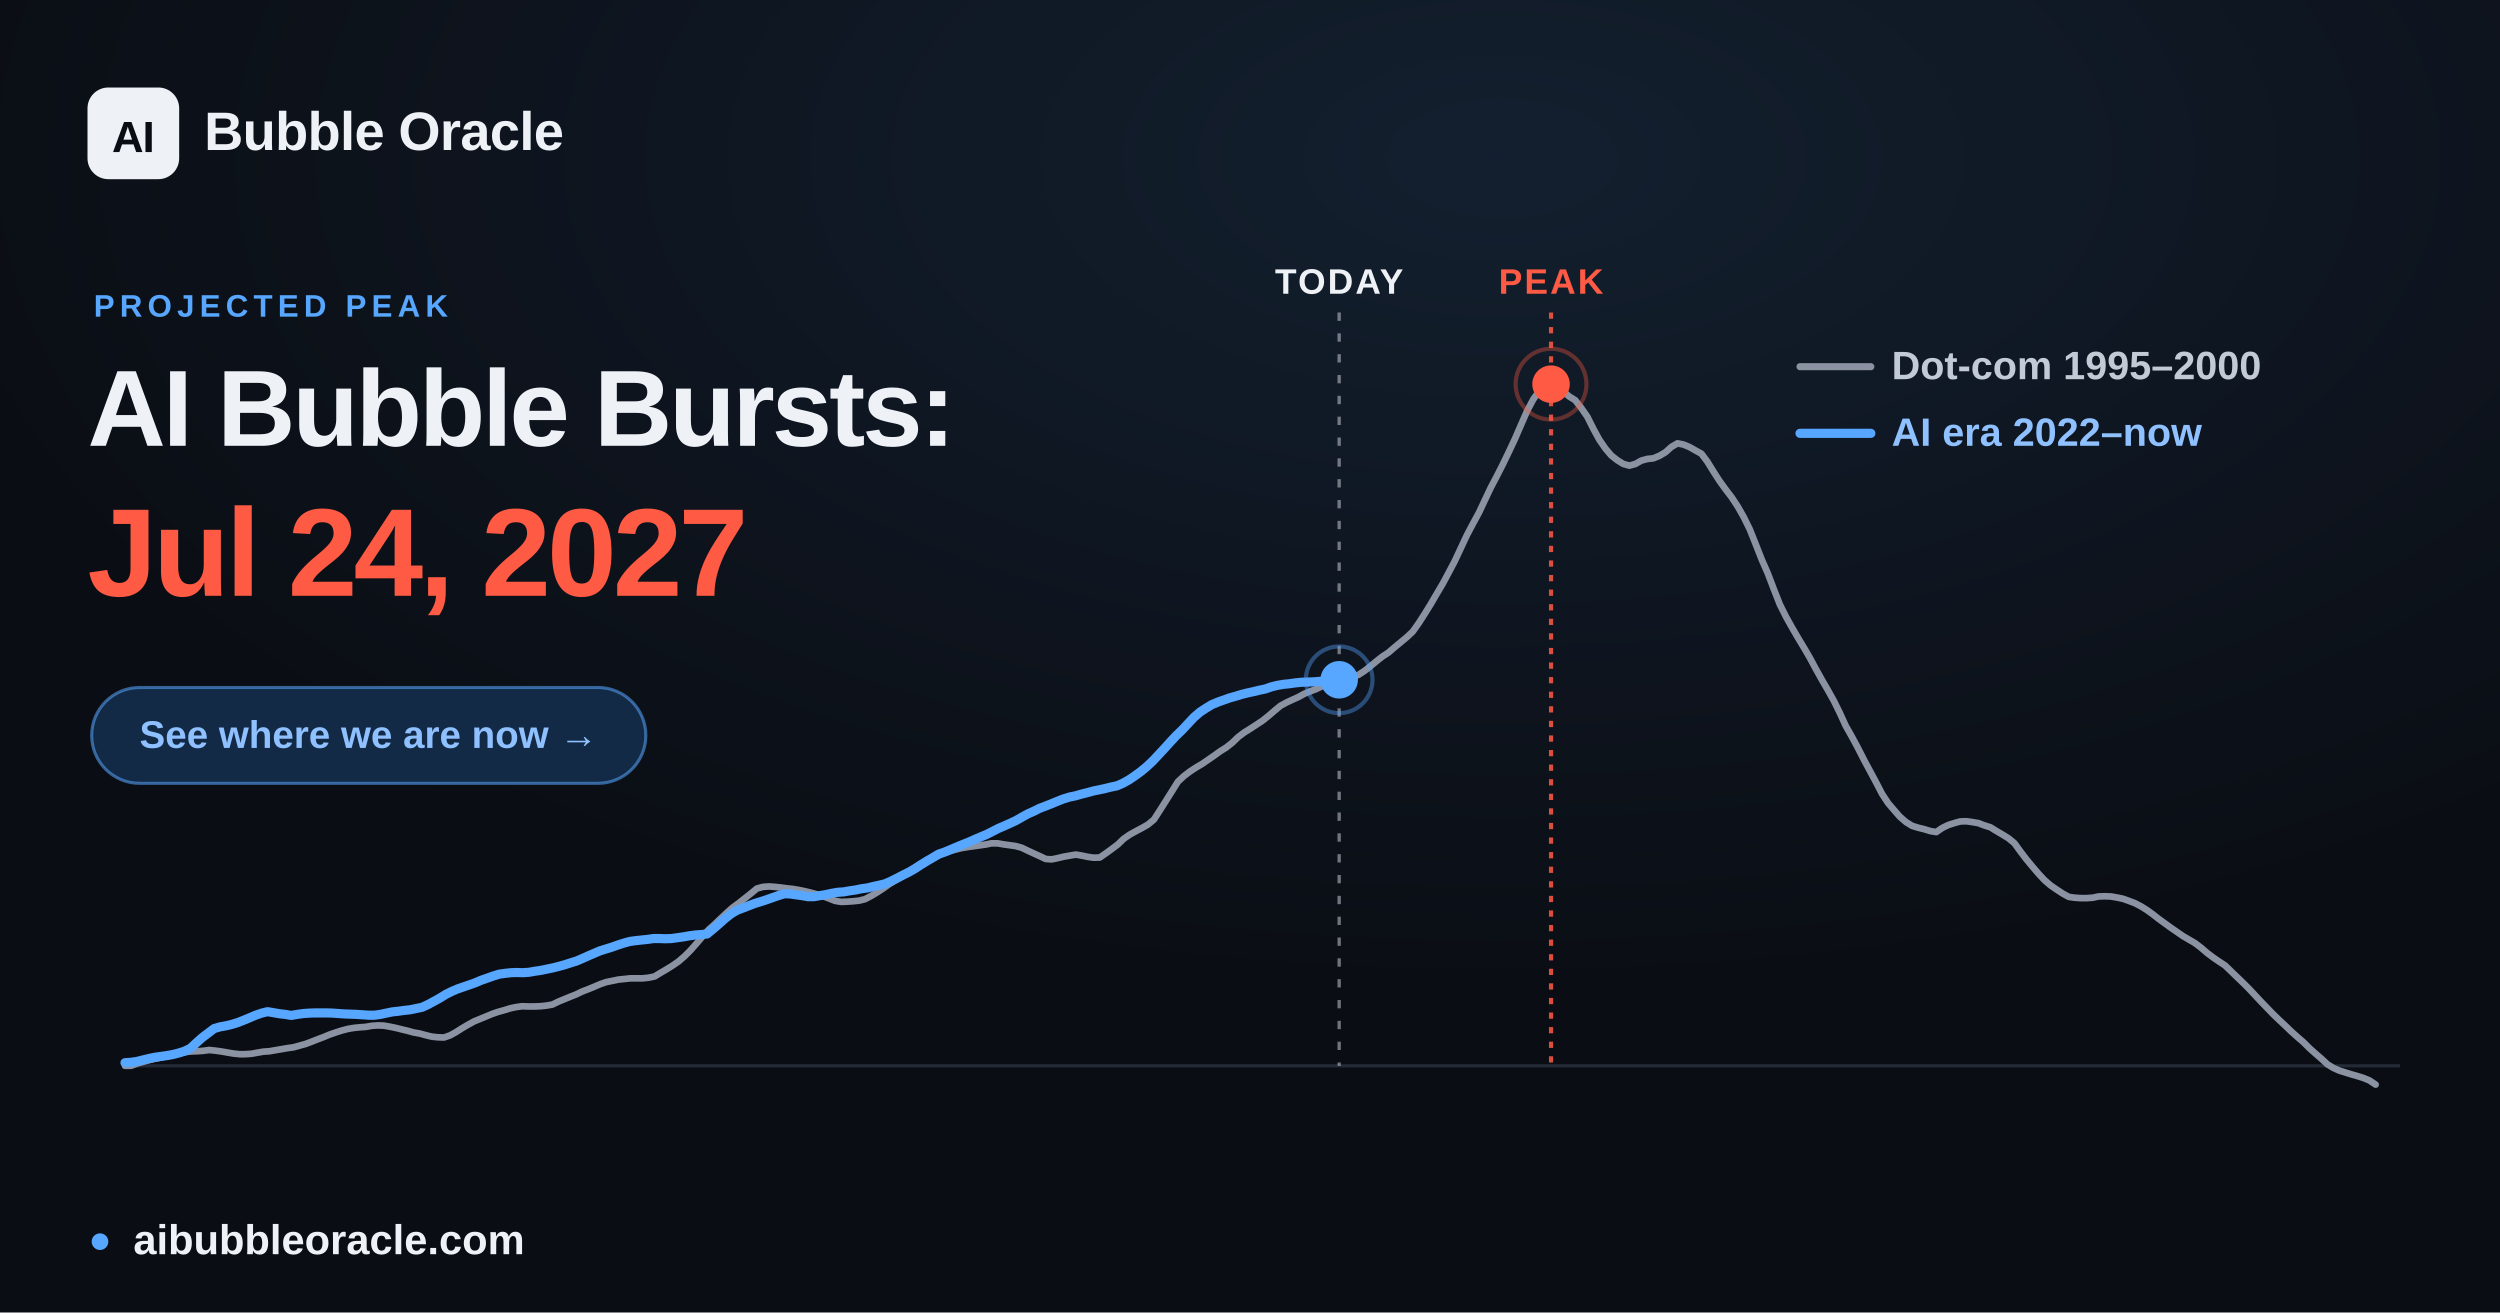
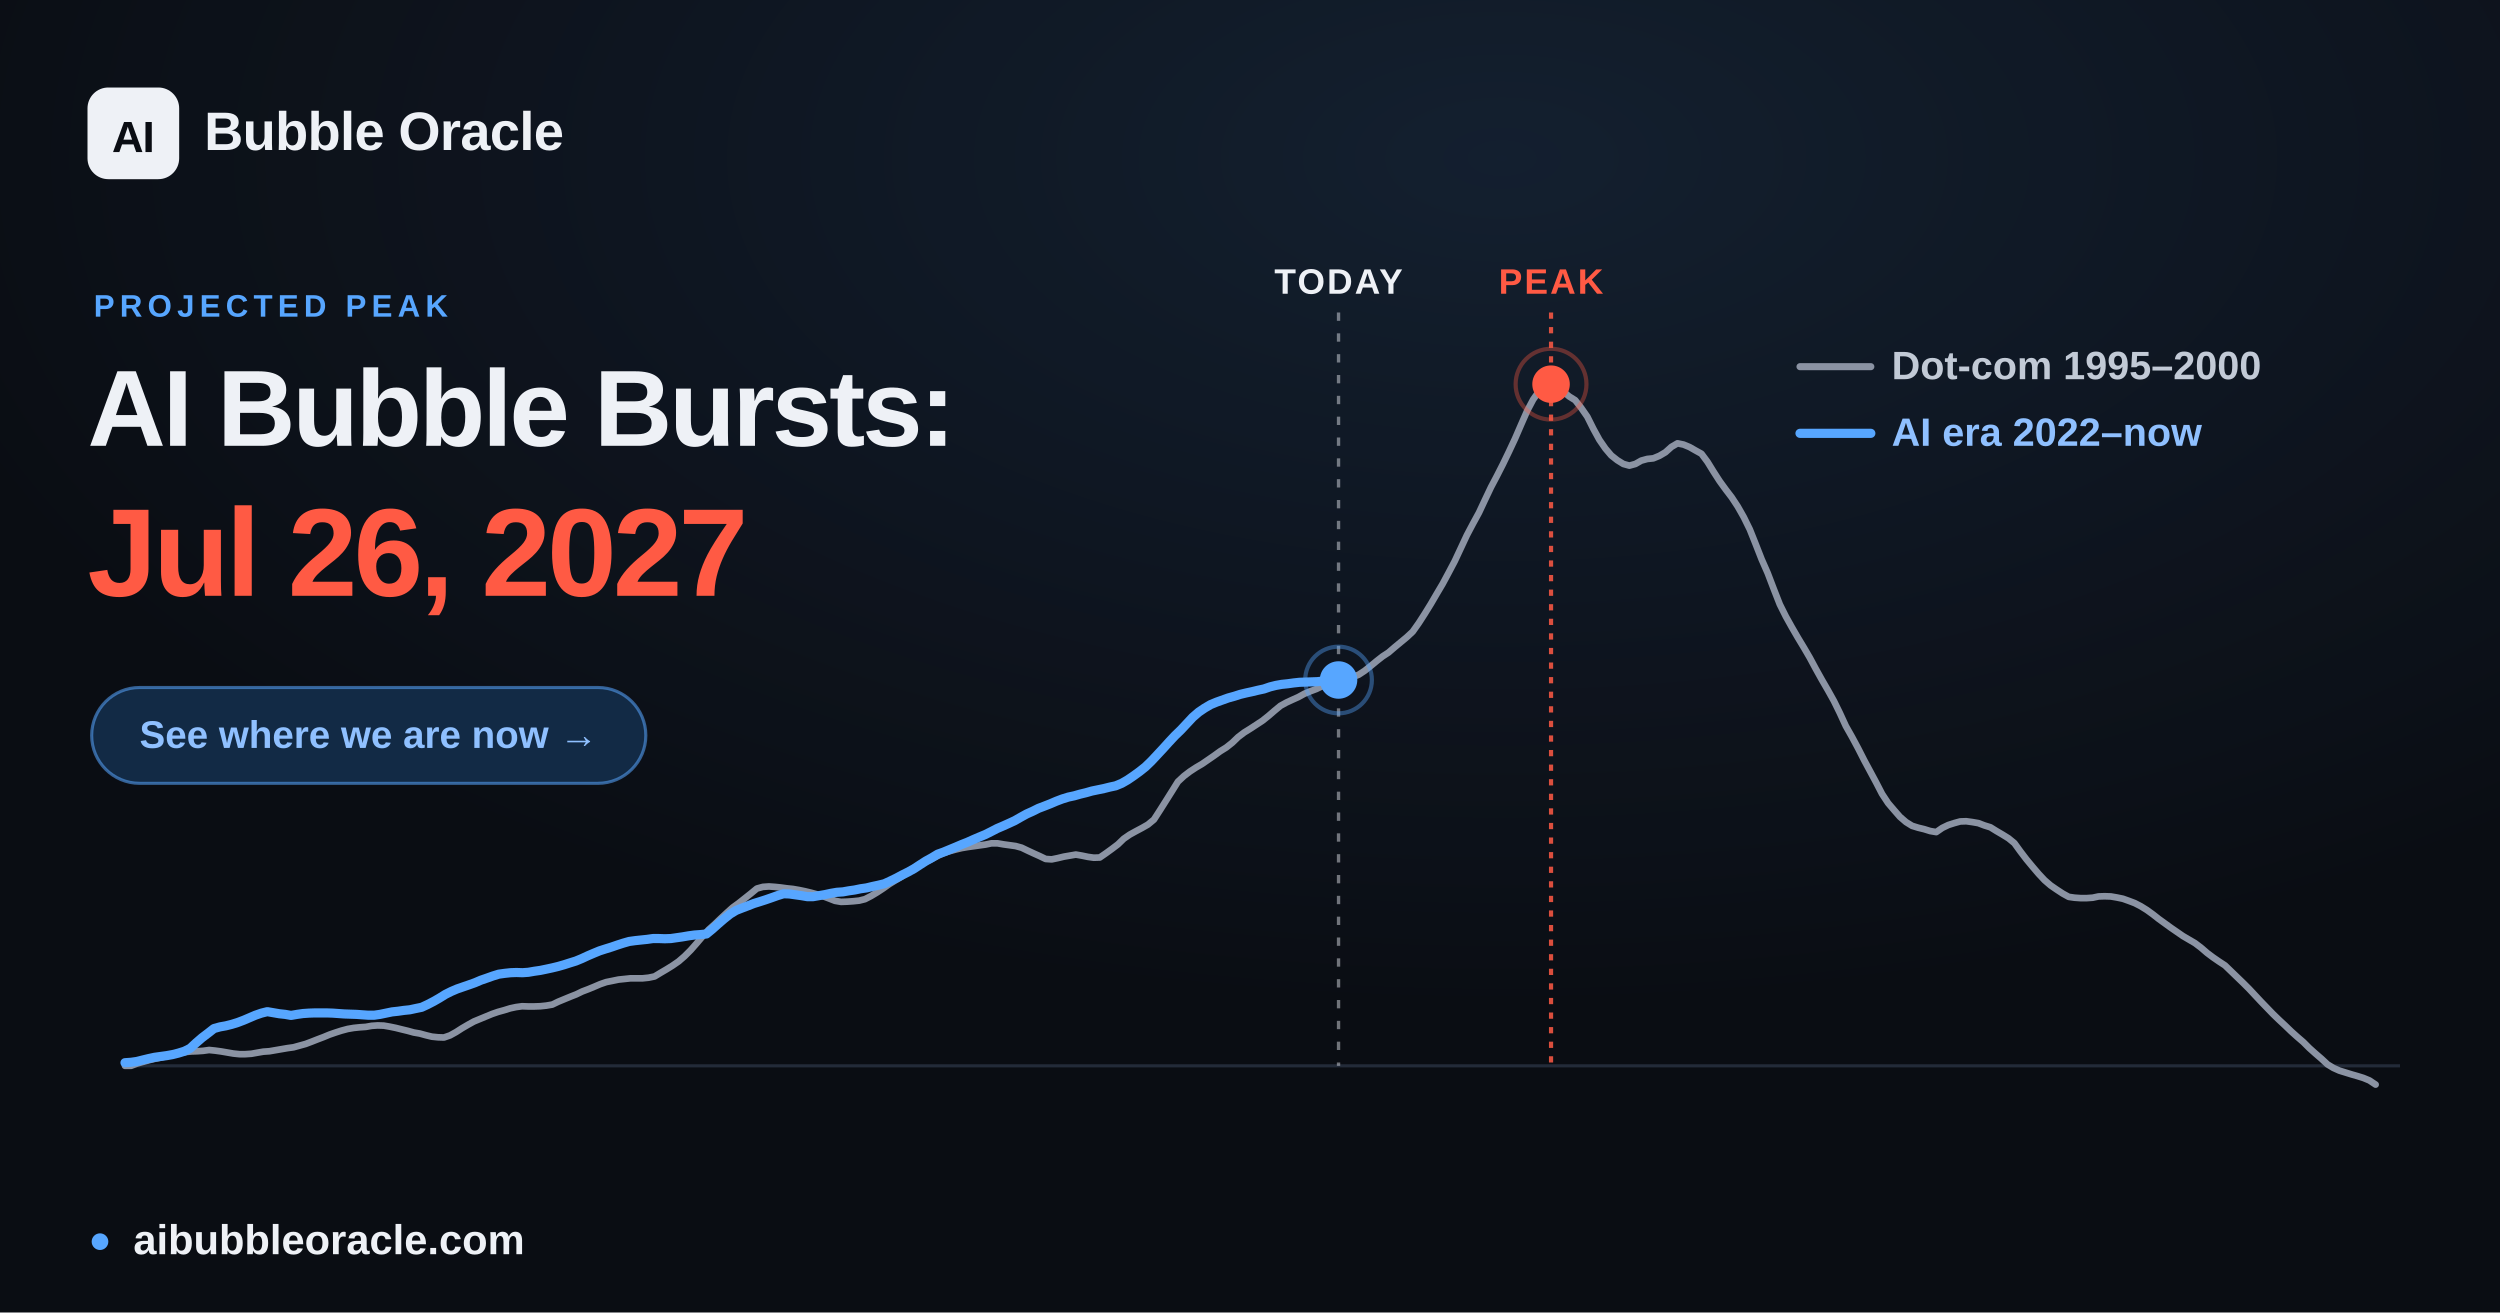
<svg xmlns="http://www.w3.org/2000/svg" width="1200" height="630" viewBox="0 0 1200 630" font-family="Arial, 'Liberation Sans', 'DejaVu Sans', sans-serif">
  <defs>
    <radialGradient id="glow" cx="60%" cy="12%" r="65%">
      <stop offset="0" stop-color="#57a6ff" stop-opacity="0.12" />
      <stop offset="1" stop-color="#57a6ff" stop-opacity="0" />
    </radialGradient>
  </defs>
  <rect width="1200" height="630" fill="#0a0d13" />
  <rect width="1200" height="630" fill="url(#glow)" />
  <line x1="60.0" y1="511.6" x2="1152.0" y2="511.6" stroke="#232b39" stroke-width="1.5" />
-   <line x1="642.8" y1="150" x2="642.8" y2="511.6" stroke="#eef1f6" stroke-opacity="0.45" stroke-width="1.6" stroke-dasharray="4 6" />
-   <text x="642.8" y="141" text-anchor="middle" font-size="17" font-weight="700" fill="#eef1f6" letter-spacing="1">TODAY</text>
+   <line x1="642.5" y1="150" x2="642.5" y2="511.6" stroke="#eef1f6" stroke-opacity="0.45" stroke-width="1.6" stroke-dasharray="4 6" />
+   <text x="642.5" y="141" text-anchor="middle" font-size="17" font-weight="700" fill="#eef1f6" letter-spacing="1">TODAY</text>
  <line x1="744.5" y1="150" x2="744.5" y2="511.6" stroke="#ff5a44" stroke-opacity="0.85" stroke-width="2" stroke-dasharray="3 4" />
  <text x="744.5" y="141" text-anchor="middle" font-size="17" font-weight="700" fill="#ff5a44" letter-spacing="1">PEAK</text>
  <polyline points="60.0,511.6 62.9,511.6 65.8,510.5 68.6,509.7 71.5,508.9 74.4,508.2 77.3,507.6 80.3,506.9 83.1,506.2 86.0,505.6 88.9,505.0 91.8,504.7 94.6,504.6 97.5,504.4 100.4,504.0 103.3,504.3 106.2,504.7 109.1,505.2 112.0,505.7 114.9,506.0 117.8,506.0 120.7,505.8 123.5,505.3 126.4,504.8 129.3,504.6 132.2,504.1 135.1,503.6 138.0,503.1 140.9,502.7 143.8,501.9 146.7,501.1 149.6,500.0 152.4,498.9 155.3,497.8 158.2,496.6 161.1,495.6 163.9,494.7 166.9,493.9 169.8,493.4 172.7,493.1 175.6,492.9 178.4,492.4 181.3,492.2 184.2,492.3 187.1,492.8 190.0,493.4 192.8,494.1 195.7,494.8 198.6,495.6 201.5,496.1 204.4,496.9 207.3,497.6 210.2,497.9 213.1,498.0 216.0,497.0 218.9,495.4 221.7,493.6 224.6,491.9 227.5,490.3 230.4,489.1 233.3,487.9 236.2,486.7 239.1,485.7 242.0,484.9 244.9,484.0 247.7,483.4 250.6,483.0 253.5,483.1 256.4,483.1 259.3,483.0 262.2,482.7 265.1,482.2 268.0,480.8 270.9,479.6 273.8,478.4 276.6,477.3 279.5,475.9 282.4,474.8 285.3,473.6 288.1,472.4 291.0,471.4 294.0,470.8 296.9,470.2 299.8,469.9 302.6,469.6 305.5,469.6 308.4,469.6 311.3,469.3 314.2,468.7 317.0,467.0 319.9,465.3 322.8,463.5 325.7,461.5 328.6,459.0 331.5,456.1 334.4,452.8 337.3,449.4 340.2,446.2 343.1,443.6 345.9,440.9 348.8,438.2 351.7,435.6 354.6,433.5 357.5,431.2 360.4,428.9 363.3,426.5 366.2,425.7 369.1,425.5 371.9,425.7 374.8,426.0 377.7,426.4 380.6,426.7 383.5,427.2 386.4,427.8 389.3,428.5 392.2,429.3 395.1,430.2 398.0,431.3 400.8,432.4 403.7,432.9 406.6,432.8 409.5,432.6 412.4,432.3 415.2,431.6 418.1,430.1 421.1,428.3 424.0,426.4 426.8,424.4 429.7,422.6 432.6,420.9 435.5,418.9 438.4,416.9 441.2,415.1 444.1,413.8 447.0,412.4 449.9,410.9 452.8,409.5 455.7,408.6 458.6,407.8 461.5,407.1 464.4,406.6 467.3,406.2 470.1,405.8 473.0,405.4 475.9,404.8 478.8,404.8 481.7,405.3 484.6,405.7 487.5,406.1 490.4,406.9 493.3,408.3 496.1,409.6 499.0,410.9 501.9,412.3 504.8,412.5 507.7,411.9 510.6,411.2 513.5,410.7 516.4,410.2 519.3,410.7 522.2,411.3 525.0,411.7 527.9,411.6 530.8,409.6 533.7,407.5 536.6,405.3 539.4,402.6 542.3,400.6 545.2,399.0 548.2,397.4 551.0,395.8 553.9,393.4 556.8,388.9 559.7,384.3 562.6,379.7 565.4,375.2 568.3,372.5 571.2,370.3 574.1,368.4 577.0,366.7 579.9,364.7 582.8,362.7 585.7,360.6 588.6,358.8 591.5,356.5 594.3,353.8 597.2,351.6 600.1,349.8 603.0,347.9 605.9,346.0 608.8,343.7 611.7,341.2 614.6,338.8 617.5,337.2 620.3,335.9 623.2,334.6 626.1,333.0 629.0,331.8 631.9,330.7 634.8,329.3 637.7,327.9 640.6,326.8 643.5,326.2 646.4,325.6 649.2,325.0 652.1,323.9 655.0,322.0 657.9,319.7 660.8,317.3 663.6,315.1 666.5,313.2 669.4,310.7 672.3,308.3 675.2,305.9 678.1,303.2 681.0,299.1 683.9,294.6 686.8,289.9 689.6,285.1 692.5,280.2 695.4,274.8 698.3,269.3 701.2,263.1 704.1,256.9 707.0,251.4 709.9,246.1 712.8,239.9 715.7,233.8 718.5,228.5 721.4,222.8 724.3,216.8 727.2,210.6 730.1,203.9 733.0,197.3 735.9,191.8 738.8,187.7 741.7,184.7 744.5,184.4 747.4,185.6 750.3,187.9 753.2,190.3 756.1,192.1 758.9,195.7 761.9,200.0 764.8,205.8 767.7,211.1 770.6,215.3 773.4,218.6 776.3,220.9 779.2,222.7 782.1,223.5 785.0,222.7 787.8,221.1 790.7,220.3 793.6,220.0 796.5,218.8 799.4,217.1 802.3,214.5 805.2,212.8 808.1,213.4 811.0,214.6 813.8,216.2 816.7,217.8 819.6,221.7 822.5,226.4 825.4,230.9 828.3,234.9 831.2,238.7 834.1,243.1 837.0,248.2 839.9,254.1 842.7,261.1 845.6,268.5 848.5,275.1 851.4,282.7 854.3,290.1 857.2,295.9 860.1,301.1 863.0,306.1 865.9,310.9 868.7,315.7 871.6,321.1 874.5,326.3 877.4,331.3 880.3,336.5 883.1,342.2 886.0,348.5 889.0,353.8 891.9,359.2 894.8,364.9 897.6,370.1 900.5,375.5 903.4,381.1 906.3,385.5 909.2,388.9 912.0,392.1 914.9,394.6 917.8,396.4 920.7,397.3 923.6,398.0 926.5,398.9 929.4,399.4 932.3,397.4 935.2,396.0 938.0,395.1 940.9,394.3 943.8,394.2 946.7,394.6 949.6,395.1 952.5,396.2 955.4,397.1 958.3,398.9 961.2,400.6 964.1,402.4 966.9,404.7 969.8,408.7 972.7,412.5 975.6,416.0 978.5,419.4 981.4,422.5 984.3,425.0 987.2,427.0 990.1,428.9 993.0,430.5 995.8,430.9 998.7,431.1 1001.6,431.1 1004.5,430.9 1007.3,430.3 1010.2,430.2 1013.2,430.3 1016.1,430.8 1019.0,431.4 1021.8,432.4 1024.7,433.5 1027.6,435.0 1030.5,436.8 1033.4,438.9 1036.2,441.1 1039.1,443.2 1042.0,445.3 1044.9,447.3 1047.8,449.3 1050.7,451.0 1053.6,452.7 1056.5,454.9 1059.4,457.4 1062.2,459.5 1065.1,461.5 1068.0,463.4 1070.9,466.2 1073.8,469.0 1076.7,471.8 1079.6,474.7 1082.5,477.8 1085.4,480.9 1088.3,483.9 1091.1,486.8 1094.0,489.6 1096.9,492.3 1099.8,495.1 1102.7,497.7 1105.6,500.2 1108.5,503.1 1111.4,505.7 1114.3,508.2 1117.2,510.9 1120.0,512.6 1122.9,513.9 1125.8,514.8 1128.7,515.7 1131.5,516.5 1134.4,517.4 1137.3,518.6 1140.3,520.6" fill="none" stroke="#8b93a3" stroke-width="3.2" stroke-linejoin="round" stroke-linecap="round" />
-   <polyline points="60.0,510.1 62.9,509.9 65.7,509.5 68.5,508.8 71.4,508.1 74.3,507.5 77.1,507.1 80.0,506.7 82.8,506.2 85.6,505.5 88.5,504.6 91.4,503.2 94.2,500.6 97.0,498.1 99.9,495.9 102.8,493.7 105.6,492.9 108.4,492.4 111.3,491.7 114.2,490.8 117.0,489.7 119.9,488.5 122.7,487.3 125.6,486.3 128.4,485.6 131.3,486.1 134.2,486.6 136.9,486.9 139.8,487.4 142.7,486.9 145.5,486.5 148.4,486.3 151.2,486.2 154.1,486.2 156.9,486.2 159.8,486.3 162.6,486.5 165.5,486.7 168.3,486.8 171.2,486.9 174.1,487.1 176.9,487.3 179.7,487.3 182.6,486.9 185.4,486.3 188.3,485.7 191.1,485.4 194.0,485.0 196.8,484.7 199.7,484.1 202.6,483.5 205.4,482.2 208.2,480.7 211.1,479.1 214.0,477.3 216.8,475.9 219.6,474.7 222.5,473.7 225.4,472.7 228.2,471.7 231.0,470.5 233.9,469.5 236.7,468.5 239.6,467.6 242.5,467.2 245.3,466.9 248.1,466.8 251.0,466.9 253.9,466.7 256.7,466.2 259.5,465.8 262.4,465.2 265.3,464.6 268.1,463.9 271.0,463.1 273.8,462.2 276.7,461.3 279.5,460.1 282.4,458.8 285.2,457.6 288.0,456.4 290.9,455.5 293.8,454.6 296.6,453.6 299.4,452.7 302.3,451.9 305.2,451.5 308.0,451.2 310.9,450.9 313.7,450.5 316.6,450.5 319.4,450.6 322.3,450.5 325.2,450.1 328.0,449.7 330.8,449.2 333.7,448.8 336.5,448.6 339.4,448.3 342.2,446.0 345.1,443.5 347.9,441.0 350.8,438.7 353.6,437.0 356.5,435.9 359.3,434.8 362.2,433.7 365.1,432.8 367.9,431.9 370.7,430.9 373.6,429.9 376.5,429.0 379.3,429.1 382.1,429.5 385.0,429.9 387.8,430.4 390.7,430.4 393.6,429.9 396.4,429.4 399.2,428.8 402.1,428.3 405.0,428.1 407.8,427.6 410.6,427.2 413.5,426.6 416.4,426.2 419.2,425.5 422.0,424.9 424.9,424.2 427.8,422.9 430.6,421.5 433.5,420.0 436.3,418.6 439.1,417.0 442.0,415.1 444.9,413.3 447.7,411.7 450.5,410.0 453.4,409.0 456.3,407.8 459.1,406.6 462.0,405.4 464.8,404.3 467.7,403.0 470.5,401.8 473.4,400.6 476.2,399.2 479.1,397.7 481.9,396.5 484.8,395.2 487.6,393.9 490.4,392.3 493.3,390.7 496.2,389.4 499.0,388.0 501.9,386.9 504.7,385.8 507.6,384.6 510.4,383.5 513.3,382.6 516.2,382.0 519.0,381.2 521.8,380.5 524.7,379.7 527.6,379.1 530.4,378.5 533.2,377.8 536.1,377.2 538.9,376.0 541.8,374.4 544.6,372.5 547.5,370.4 550.3,368.1 553.2,365.4 556.1,362.3 558.9,359.3 561.7,356.2 564.6,353.1 567.5,350.3 570.3,347.3 573.1,344.3 576.0,341.8 578.9,339.9 581.7,338.2 584.6,337.0 587.4,336.0 590.2,335.0 593.1,334.2 596.0,333.3 598.8,332.6 601.6,332.0 604.5,331.3 607.4,330.7 610.2,329.7 613.0,329.0 615.9,328.5 618.8,328.2 621.6,327.8 624.5,327.5 627.3,327.4 630.1,327.3 633.0,327.1 635.9,326.8 638.7,326.7 641.5,326.5 642.8,326.3" fill="none" stroke="#57a6ff" stroke-width="4.4" stroke-linejoin="round" stroke-linecap="round" />
-   <circle cx="642.8" cy="326.3" r="9" fill="#57a6ff" />
-   <circle cx="642.8" cy="326.3" r="16" fill="none" stroke="#57a6ff" stroke-opacity="0.4" stroke-width="2" />
+   <polyline points="60.0,510.1 62.9,509.9 65.7,509.5 68.5,508.8 71.4,508.1 74.2,507.5 77.1,507.1 80.0,506.7 82.8,506.2 85.6,505.5 88.5,504.6 91.3,503.2 94.1,500.6 97.0,498.1 99.9,495.9 102.7,493.7 105.6,492.9 108.4,492.4 111.2,491.7 114.1,490.8 117.0,489.7 119.8,488.5 122.6,487.3 125.5,486.3 128.3,485.6 131.2,486.1 134.1,486.6 136.9,486.9 139.7,487.4 142.6,486.9 145.4,486.5 148.3,486.3 151.1,486.2 154.0,486.2 156.8,486.2 159.7,486.3 162.5,486.5 165.3,486.7 168.2,486.8 171.1,486.9 173.9,487.1 176.7,487.3 179.6,487.3 182.4,486.9 185.3,486.3 188.2,485.7 191.0,485.4 193.8,485.0 196.7,484.7 199.5,484.1 202.4,483.5 205.2,482.2 208.1,480.7 210.9,479.1 213.8,477.3 216.6,475.9 219.4,474.7 222.3,473.7 225.2,472.7 228.0,471.7 230.8,470.5 233.7,469.5 236.5,468.5 239.4,467.6 242.3,467.2 245.1,466.9 247.9,466.8 250.8,466.9 253.6,466.7 256.5,466.2 259.3,465.8 262.2,465.2 265.0,464.6 267.9,463.9 270.7,463.1 273.5,462.2 276.4,461.3 279.3,460.1 282.1,458.8 284.9,457.6 287.8,456.4 290.6,455.5 293.5,454.6 296.4,453.6 299.2,452.7 302.0,451.9 304.9,451.5 307.7,451.2 310.6,450.9 313.4,450.5 316.3,450.5 319.1,450.6 322.0,450.5 324.8,450.1 327.6,449.7 330.5,449.2 333.4,448.8 336.2,448.6 339.1,448.3 341.9,446.0 344.7,443.5 347.6,441.0 350.5,438.7 353.3,437.0 356.1,435.9 359.0,434.8 361.8,433.7 364.7,432.8 367.5,431.9 370.4,430.9 373.2,429.9 376.1,429.0 378.9,429.1 381.7,429.5 384.6,429.9 387.5,430.4 390.3,430.4 393.2,429.9 396.0,429.4 398.8,428.8 401.7,428.3 404.6,428.1 407.4,427.6 410.2,427.2 413.1,426.6 415.9,426.2 418.8,425.5 421.6,424.9 424.5,424.2 427.3,422.9 430.2,421.5 433.0,420.0 435.8,418.6 438.7,417.0 441.6,415.1 444.4,413.3 447.3,411.7 450.1,410.0 452.9,409.0 455.8,407.8 458.7,406.6 461.5,405.4 464.3,404.3 467.2,403.0 470.0,401.8 472.9,400.6 475.7,399.2 478.6,397.7 481.4,396.5 484.3,395.2 487.1,393.9 489.9,392.3 492.8,390.7 495.7,389.4 498.5,388.0 501.4,386.9 504.2,385.8 507.0,384.6 509.9,383.5 512.8,382.6 515.6,382.0 518.4,381.2 521.3,380.5 524.1,379.7 527.0,379.1 529.9,378.5 532.7,377.8 535.5,377.2 538.4,376.0 541.2,374.4 544.0,372.5 546.9,370.4 549.8,368.1 552.6,365.4 555.5,362.3 558.3,359.3 561.1,356.2 564.0,353.1 566.9,350.3 569.7,347.3 572.5,344.3 575.4,341.8 578.2,339.9 581.1,338.2 584.0,337.0 586.8,336.0 589.6,335.0 592.5,334.2 595.3,333.3 598.2,332.6 601.0,332.0 603.9,331.3 606.7,330.7 609.6,329.7 612.4,329.0 615.2,328.5 618.1,328.2 621.0,327.8 623.8,327.5 626.6,327.4 629.5,327.3 632.3,327.2 635.2,326.9 638.1,326.7 640.9,326.6 642.5,326.4" fill="none" stroke="#57a6ff" stroke-width="4.4" stroke-linejoin="round" stroke-linecap="round" />
+   <circle cx="642.5" cy="326.4" r="9" fill="#57a6ff" />
+   <circle cx="642.5" cy="326.4" r="16" fill="none" stroke="#57a6ff" stroke-opacity="0.4" stroke-width="2" />
  <circle cx="744.5" cy="184.4" r="17" fill="none" stroke="#ff5a44" stroke-opacity="0.35" stroke-width="2" />
  <circle cx="744.5" cy="184.4" r="9" fill="#ff5a44" />
  <g font-size="19" font-weight="600">
    <line x1="864" y1="176" x2="898" y2="176" stroke="#8b93a3" stroke-width="3.4" stroke-linecap="round" />
    <text x="908" y="182" fill="#c2cad6">Dot-com  1995–2000</text>
    <line x1="864" y1="208" x2="898" y2="208" stroke="#57a6ff" stroke-width="4.4" stroke-linecap="round" />
    <text x="908" y="214" fill="#8fc0ff">AI era  2022–now</text>
  </g>
  <rect x="42" y="42" width="44" height="44" rx="10" fill="#eef1f6" />
  <text x="64" y="73" text-anchor="middle" font-size="21" font-weight="800" fill="#0a0d13" letter-spacing="-0.5">AI</text>
  <text x="98" y="72" font-size="26" font-weight="700" fill="#eef1f6" letter-spacing="-0.3">Bubble Oracle</text>
  <text x="45" y="152" font-size="15" font-weight="700" fill="#57a6ff" letter-spacing="2.5">PROJECTED PEAK</text>
  <text x="42" y="214" font-size="52" font-weight="800" fill="#eef1f6" letter-spacing="-1.4">AI Bubble Bursts:</text>
-   <text x="42" y="286" font-size="60" font-weight="800" fill="#ff5a44" letter-spacing="-1.8">Jul 24, 2027</text>
+   <text x="42" y="286" font-size="60" font-weight="800" fill="#ff5a44" letter-spacing="-1.8">Jul 26, 2027</text>
  <rect x="44" y="330" width="266" height="46" rx="23" fill="#122a45" stroke="#57a6ff" stroke-opacity="0.55" stroke-width="1.5" />
  <text x="177" y="359" text-anchor="middle" font-size="18.5" font-weight="700" fill="#8fc0ff">See where we are now  →</text>
  <circle cx="48" cy="596" r="4" fill="#57a6ff" />
  <text x="64" y="602" font-size="20" font-weight="600" fill="#eef1f6">aibubbleoracle.com</text>
</svg>
